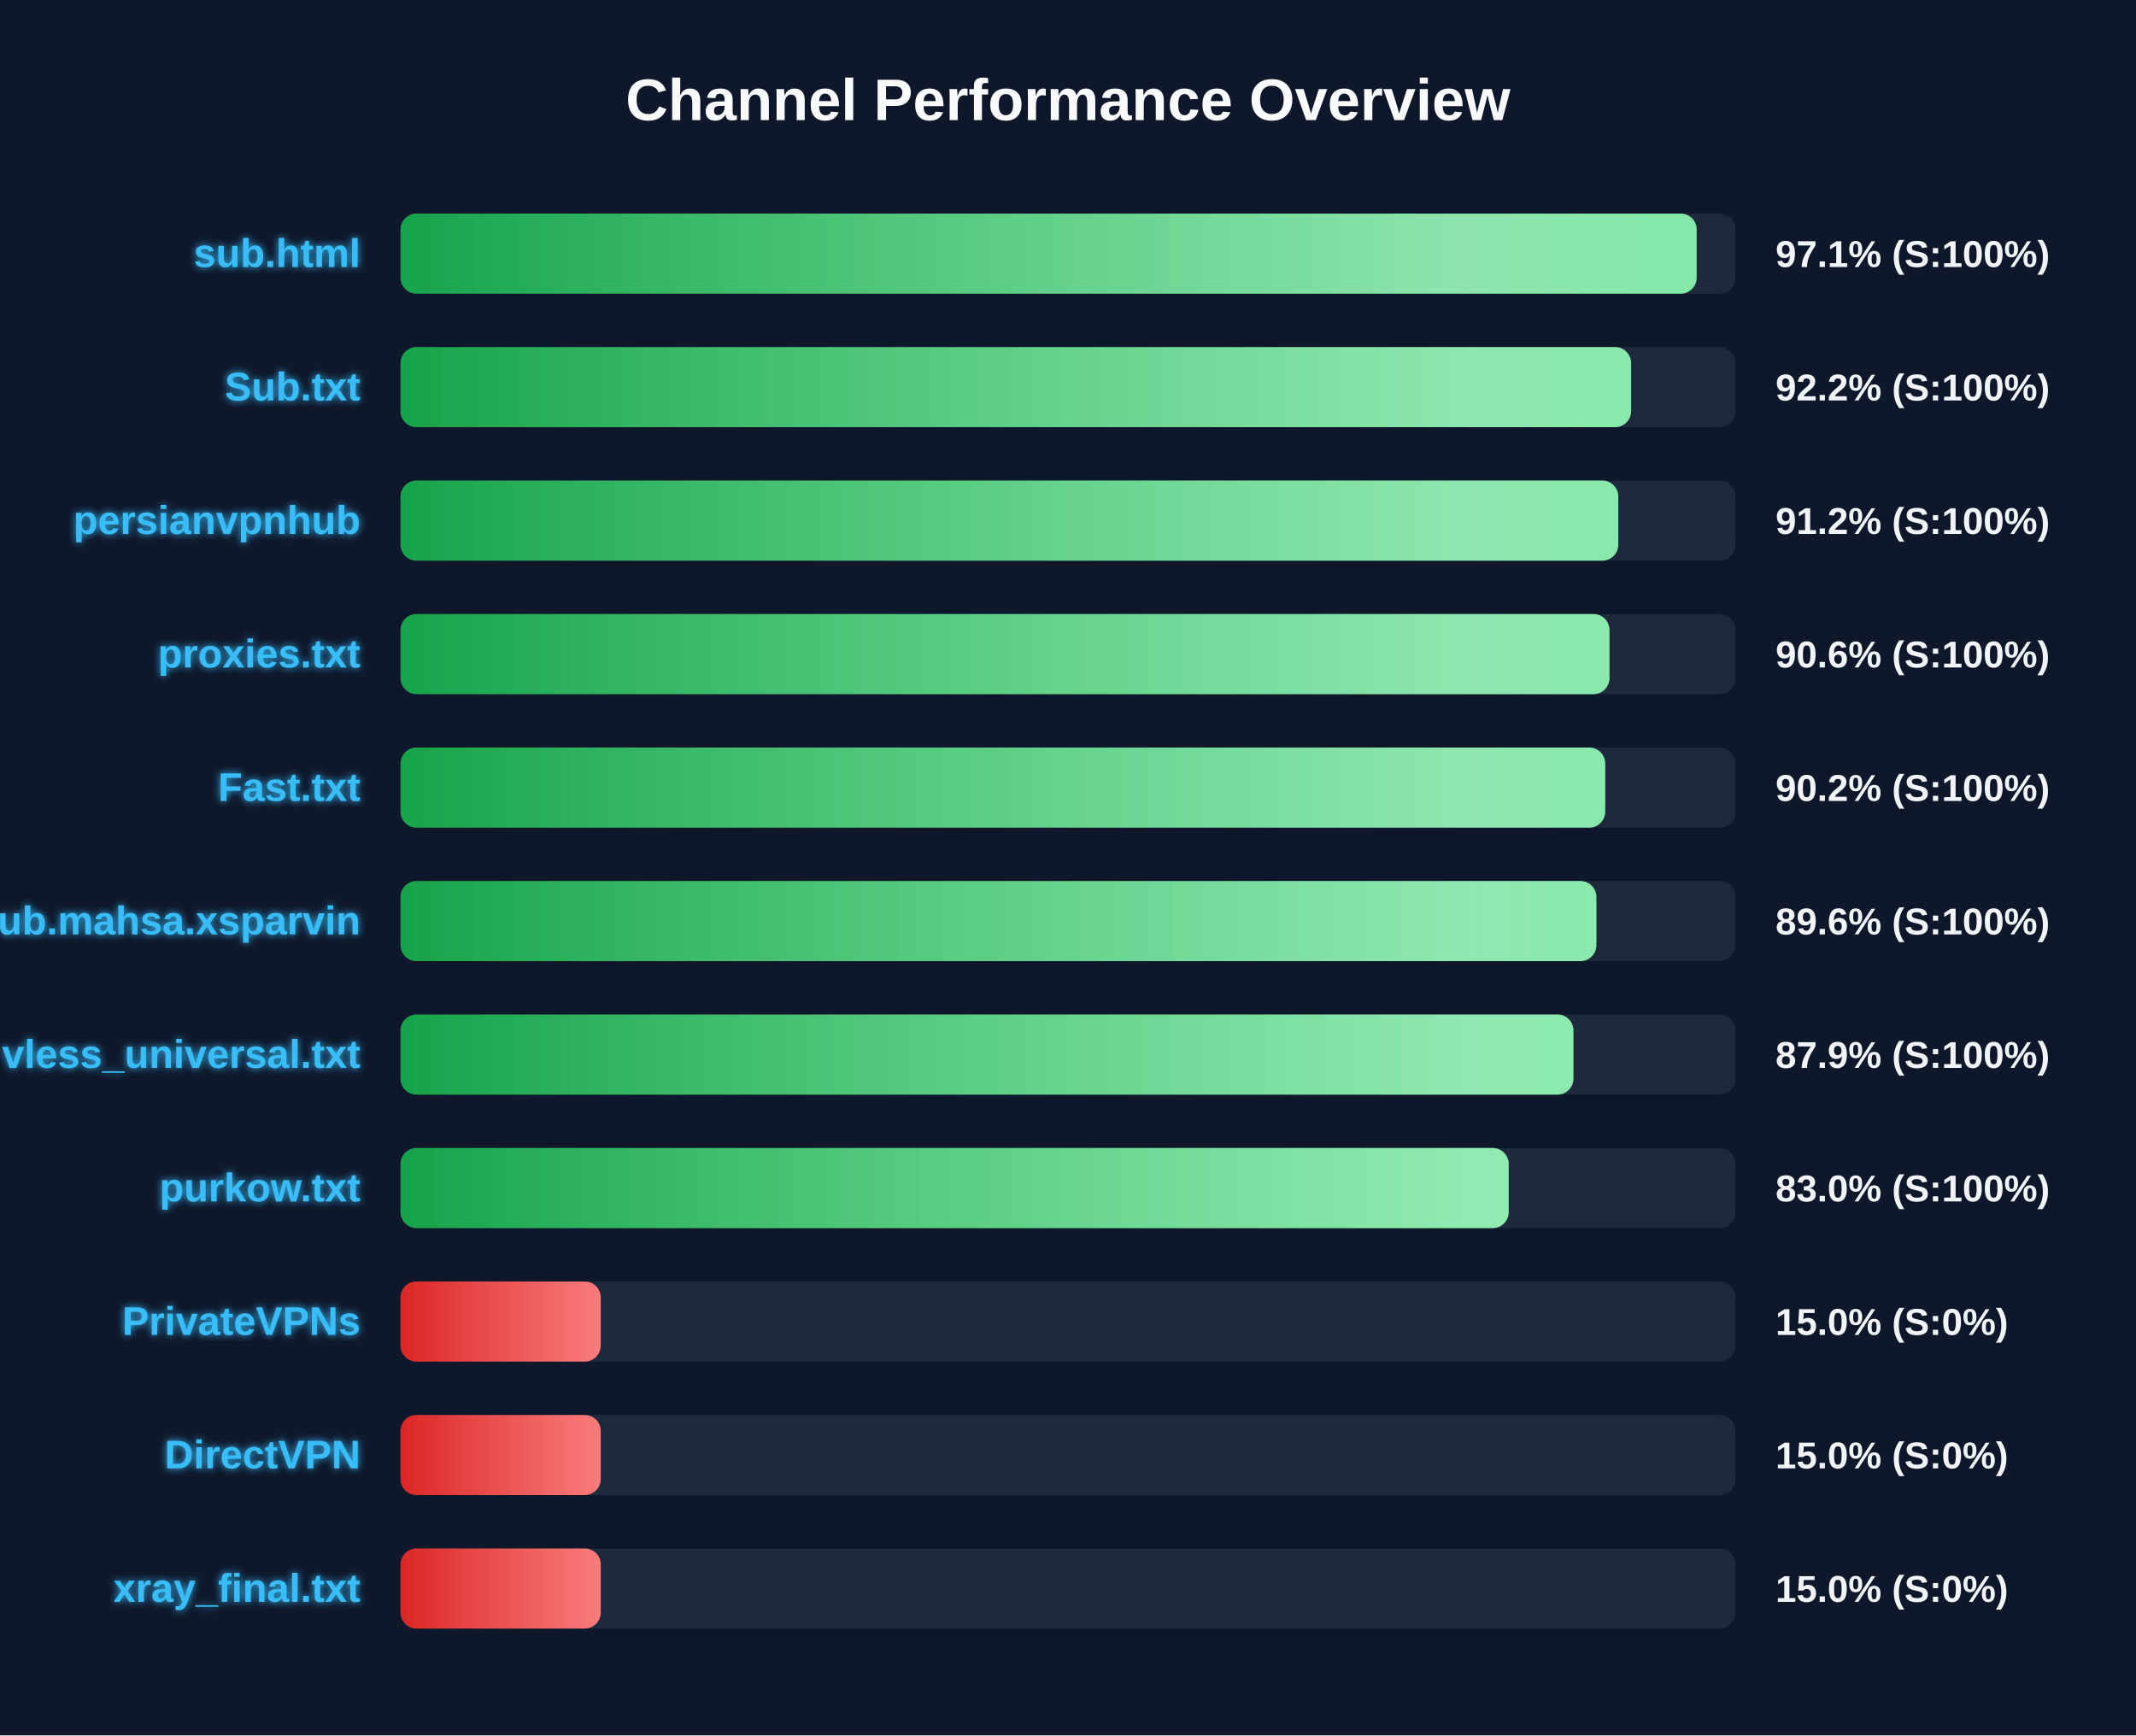
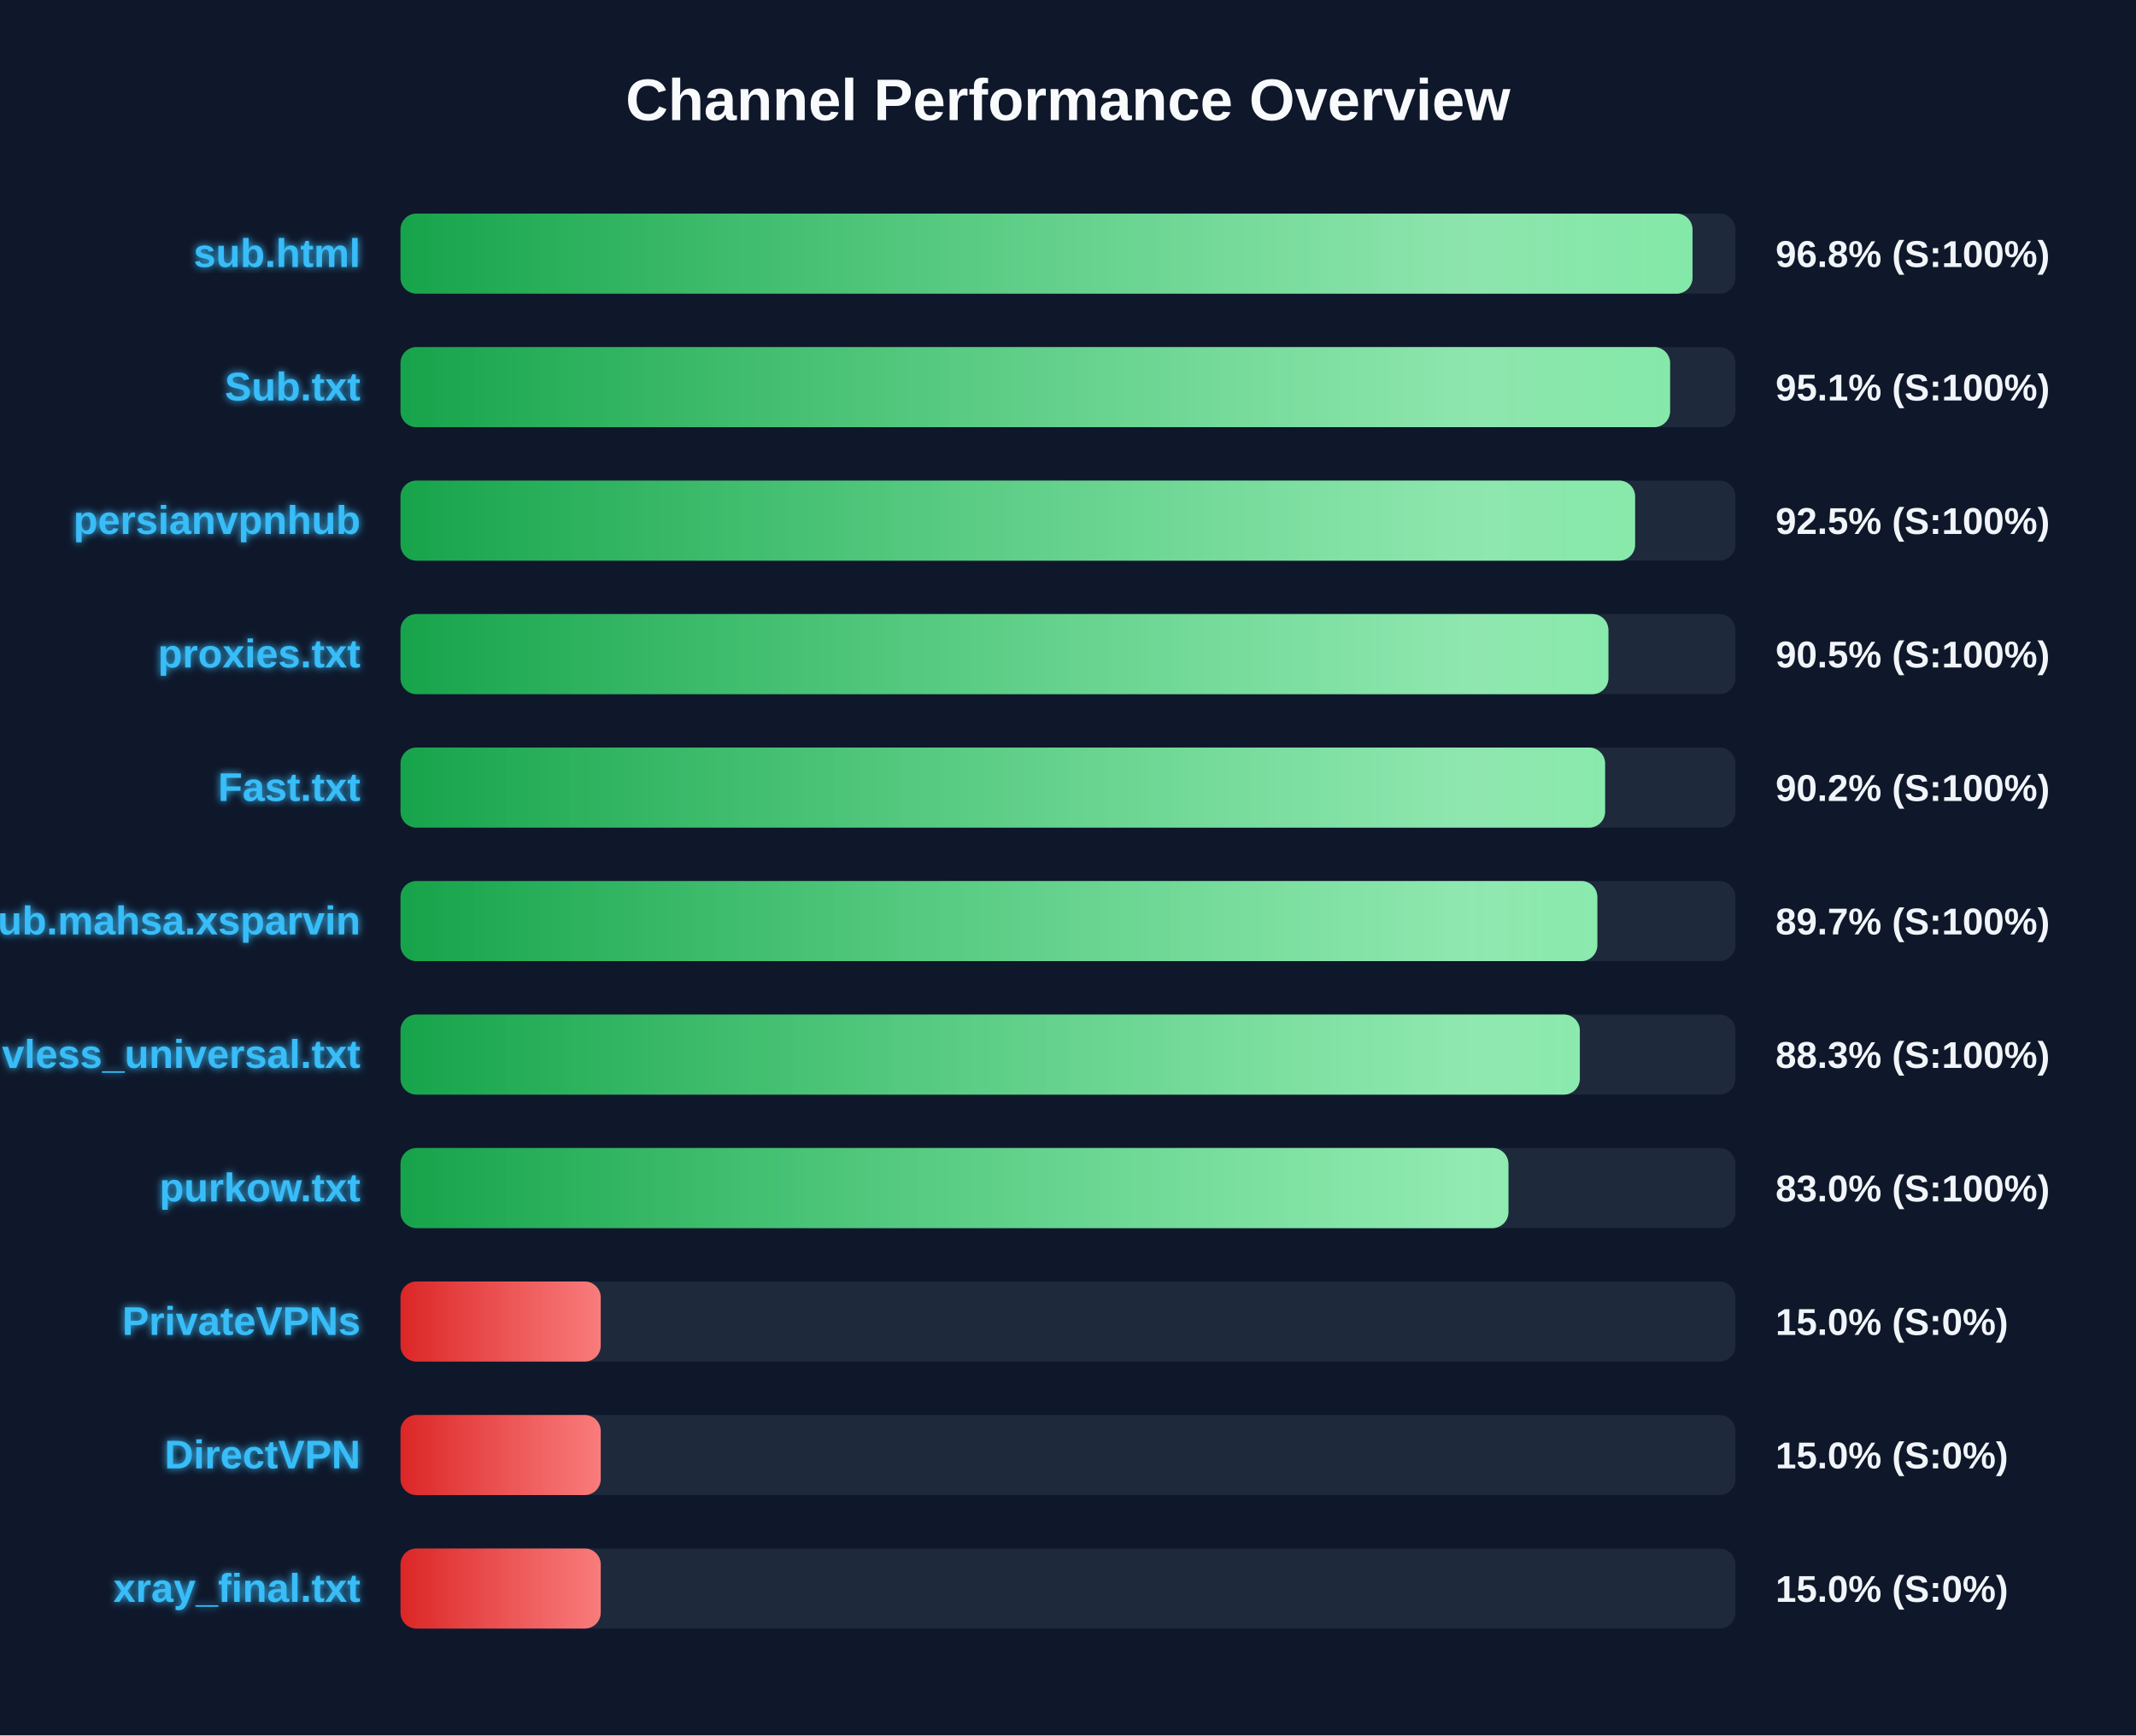
<svg xmlns="http://www.w3.org/2000/svg" width="800" height="650" version="1.1">
  <defs>
    <linearGradient id="grad-green" x1="0%" y1="0%" x2="100%" y2="0%">
      <stop offset="0%" stop-color="#16a34a" />
      <stop offset="100%" stop-color="#4ade80" />
    </linearGradient>
    <linearGradient id="grad-yellow" x1="0%" y1="0%" x2="100%" y2="0%">
      <stop offset="0%" stop-color="#ca8a04" />
      <stop offset="100%" stop-color="#fde047" />
    </linearGradient>
    <linearGradient id="grad-red" x1="0%" y1="0%" x2="100%" y2="0%">
      <stop offset="0%" stop-color="#dc2626" />
      <stop offset="100%" stop-color="#f87171" />
    </linearGradient>
    <linearGradient id="shimmer" x1="0%" y1="0%" x2="100%" y2="0%">
      <stop offset="0%" stop-color="rgba(255,255,255,0)" />
      <stop offset="50%" stop-color="rgba(255,255,255,0.4)" />
      <stop offset="100%" stop-color="rgba(255,255,255,0)" />
    </linearGradient>
    <filter id="glow" x="-20%" y="-20%" width="140%" height="140%">
      <feGaussianBlur stdDeviation="1.5" result="blur" />
      <feComposite in="SourceGraphic" in2="blur" operator="over" />
    </filter>
  </defs>
  <style>
        .bg-rect { fill: #0f172a; }
        .title { font: bold 22px 'Segoe UI', Arial, sans-serif; fill: #f8fafc; }
        .row { font: bold 15px 'Segoe UI', Arial, sans-serif; fill: #38bdf8; filter: url(#glow); }
        .score { font: bold 14px 'Segoe UI', Arial, sans-serif; fill: #f1f5f9; }
        @keyframes shimmer-anim {
            0% { transform: translateX(-100%); }
            100% { transform: translateX(200%); }
        }
        .shimmer-rect {
            animation: shimmer-anim 2.5s infinite linear;
        }
    </style>
  <rect width="100%" height="100%" class="bg-rect" />
  <text x="400" y="45" text-anchor="middle" class="title">Channel Performance Overview</text>
  <rect x="150" y="80" width="500" height="30" fill="#1e293b" rx="6" />
  <clipPath id="clip-0">
-     <rect x="150" y="80" width="485.45" height="30" rx="6" />
+     <rect x="150" y="80" width="483.9" height="30" rx="6" />
  </clipPath>
-   <rect x="150" y="80" width="485.45" height="30" fill="url(#grad-green)" rx="6" />
+   <rect x="150" y="80" width="483.9" height="30" fill="url(#grad-green)" rx="6" />
  <g clip-path="url(#clip-0)">
    <rect x="150" y="80" width="100%" height="30" fill="url(#shimmer)" class="shimmer-rect" />
  </g>
  <text x="135" y="100" text-anchor="end" class="row">sub.html</text>
-   <text x="665" y="100" text-anchor="start" class="score">97.1% (S:100%)</text>
+   <text x="665" y="100" text-anchor="start" class="score">96.8% (S:100%)</text>
  <rect x="150" y="130" width="500" height="30" fill="#1e293b" rx="6" />
  <clipPath id="clip-1">
-     <rect x="150" y="130" width="460.9" height="30" rx="6" />
+     <rect x="150" y="130" width="475.5" height="30" rx="6" />
  </clipPath>
-   <rect x="150" y="130" width="460.9" height="30" fill="url(#grad-green)" rx="6" />
+   <rect x="150" y="130" width="475.5" height="30" fill="url(#grad-green)" rx="6" />
  <g clip-path="url(#clip-1)">
    <rect x="150" y="130" width="100%" height="30" fill="url(#shimmer)" class="shimmer-rect" />
  </g>
  <text x="135" y="150" text-anchor="end" class="row">Sub.txt</text>
-   <text x="665" y="150" text-anchor="start" class="score">92.2% (S:100%)</text>
+   <text x="665" y="150" text-anchor="start" class="score">95.1% (S:100%)</text>
  <rect x="150" y="180" width="500" height="30" fill="#1e293b" rx="6" />
  <clipPath id="clip-2">
-     <rect x="150" y="180" width="456.1" height="30" rx="6" />
+     <rect x="150" y="180" width="462.4" height="30" rx="6" />
  </clipPath>
-   <rect x="150" y="180" width="456.1" height="30" fill="url(#grad-green)" rx="6" />
+   <rect x="150" y="180" width="462.4" height="30" fill="url(#grad-green)" rx="6" />
  <g clip-path="url(#clip-2)">
    <rect x="150" y="180" width="100%" height="30" fill="url(#shimmer)" class="shimmer-rect" />
  </g>
  <text x="135" y="200" text-anchor="end" class="row">persianvpnhub</text>
-   <text x="665" y="200" text-anchor="start" class="score">91.2% (S:100%)</text>
+   <text x="665" y="200" text-anchor="start" class="score">92.5% (S:100%)</text>
  <rect x="150" y="230" width="500" height="30" fill="#1e293b" rx="6" />
  <clipPath id="clip-3">
-     <rect x="150" y="230" width="452.8" height="30" rx="6" />
+     <rect x="150" y="230" width="452.4" height="30" rx="6" />
  </clipPath>
-   <rect x="150" y="230" width="452.8" height="30" fill="url(#grad-green)" rx="6" />
+   <rect x="150" y="230" width="452.4" height="30" fill="url(#grad-green)" rx="6" />
  <g clip-path="url(#clip-3)">
    <rect x="150" y="230" width="100%" height="30" fill="url(#shimmer)" class="shimmer-rect" />
  </g>
  <text x="135" y="250" text-anchor="end" class="row">proxies.txt</text>
-   <text x="665" y="250" text-anchor="start" class="score">90.6% (S:100%)</text>
+   <text x="665" y="250" text-anchor="start" class="score">90.5% (S:100%)</text>
  <rect x="150" y="280" width="500" height="30" fill="#1e293b" rx="6" />
  <clipPath id="clip-4">
-     <rect x="150" y="280" width="451.2" height="30" rx="6" />
+     <rect x="150" y="280" width="451.15" height="30" rx="6" />
  </clipPath>
-   <rect x="150" y="280" width="451.2" height="30" fill="url(#grad-green)" rx="6" />
+   <rect x="150" y="280" width="451.15" height="30" fill="url(#grad-green)" rx="6" />
  <g clip-path="url(#clip-4)">
    <rect x="150" y="280" width="100%" height="30" fill="url(#shimmer)" class="shimmer-rect" />
  </g>
  <text x="135" y="300" text-anchor="end" class="row">Fast.txt</text>
  <text x="665" y="300" text-anchor="start" class="score">90.2% (S:100%)</text>
  <rect x="150" y="330" width="500" height="30" fill="#1e293b" rx="6" />
  <clipPath id="clip-5">
-     <rect x="150" y="330" width="447.9" height="30" rx="6" />
+     <rect x="150" y="330" width="448.25" height="30" rx="6" />
  </clipPath>
-   <rect x="150" y="330" width="447.9" height="30" fill="url(#grad-green)" rx="6" />
+   <rect x="150" y="330" width="448.25" height="30" fill="url(#grad-green)" rx="6" />
  <g clip-path="url(#clip-5)">
    <rect x="150" y="330" width="100%" height="30" fill="url(#shimmer)" class="shimmer-rect" />
  </g>
  <text x="135" y="350" text-anchor="end" class="row">Sub.mahsa.xsparvin</text>
-   <text x="665" y="350" text-anchor="start" class="score">89.6% (S:100%)</text>
+   <text x="665" y="350" text-anchor="start" class="score">89.7% (S:100%)</text>
  <rect x="150" y="380" width="500" height="30" fill="#1e293b" rx="6" />
  <clipPath id="clip-6">
-     <rect x="150" y="380" width="439.3" height="30" rx="6" />
+     <rect x="150" y="380" width="441.7" height="30" rx="6" />
  </clipPath>
-   <rect x="150" y="380" width="439.3" height="30" fill="url(#grad-green)" rx="6" />
+   <rect x="150" y="380" width="441.7" height="30" fill="url(#grad-green)" rx="6" />
  <g clip-path="url(#clip-6)">
    <rect x="150" y="380" width="100%" height="30" fill="url(#shimmer)" class="shimmer-rect" />
  </g>
  <text x="135" y="400" text-anchor="end" class="row">vless_universal.txt</text>
-   <text x="665" y="400" text-anchor="start" class="score">87.9% (S:100%)</text>
+   <text x="665" y="400" text-anchor="start" class="score">88.3% (S:100%)</text>
  <rect x="150" y="430" width="500" height="30" fill="#1e293b" rx="6" />
  <clipPath id="clip-7">
-     <rect x="150" y="430" width="415.05" height="30" rx="6" />
+     <rect x="150" y="430" width="414.95" height="30" rx="6" />
  </clipPath>
-   <rect x="150" y="430" width="415.05" height="30" fill="url(#grad-green)" rx="6" />
+   <rect x="150" y="430" width="414.95" height="30" fill="url(#grad-green)" rx="6" />
  <g clip-path="url(#clip-7)">
    <rect x="150" y="430" width="100%" height="30" fill="url(#shimmer)" class="shimmer-rect" />
  </g>
  <text x="135" y="450" text-anchor="end" class="row">purkow.txt</text>
  <text x="665" y="450" text-anchor="start" class="score">83.0% (S:100%)</text>
  <rect x="150" y="480" width="500" height="30" fill="#1e293b" rx="6" />
  <clipPath id="clip-8">
    <rect x="150" y="480" width="75.0" height="30" rx="6" />
  </clipPath>
  <rect x="150" y="480" width="75.0" height="30" fill="url(#grad-red)" rx="6" />
  <g clip-path="url(#clip-8)">
    <rect x="150" y="480" width="100%" height="30" fill="url(#shimmer)" class="shimmer-rect" />
  </g>
  <text x="135" y="500" text-anchor="end" class="row">PrivateVPNs</text>
  <text x="665" y="500" text-anchor="start" class="score">15.0% (S:0%)</text>
  <rect x="150" y="530" width="500" height="30" fill="#1e293b" rx="6" />
  <clipPath id="clip-9">
    <rect x="150" y="530" width="75.0" height="30" rx="6" />
  </clipPath>
  <rect x="150" y="530" width="75.0" height="30" fill="url(#grad-red)" rx="6" />
  <g clip-path="url(#clip-9)">
    <rect x="150" y="530" width="100%" height="30" fill="url(#shimmer)" class="shimmer-rect" />
  </g>
  <text x="135" y="550" text-anchor="end" class="row">DirectVPN</text>
  <text x="665" y="550" text-anchor="start" class="score">15.0% (S:0%)</text>
  <rect x="150" y="580" width="500" height="30" fill="#1e293b" rx="6" />
  <clipPath id="clip-10">
    <rect x="150" y="580" width="75.0" height="30" rx="6" />
  </clipPath>
  <rect x="150" y="580" width="75.0" height="30" fill="url(#grad-red)" rx="6" />
  <g clip-path="url(#clip-10)">
    <rect x="150" y="580" width="100%" height="30" fill="url(#shimmer)" class="shimmer-rect" />
  </g>
  <text x="135" y="600" text-anchor="end" class="row">xray_final.txt</text>
  <text x="665" y="600" text-anchor="start" class="score">15.0% (S:0%)</text>
</svg>
